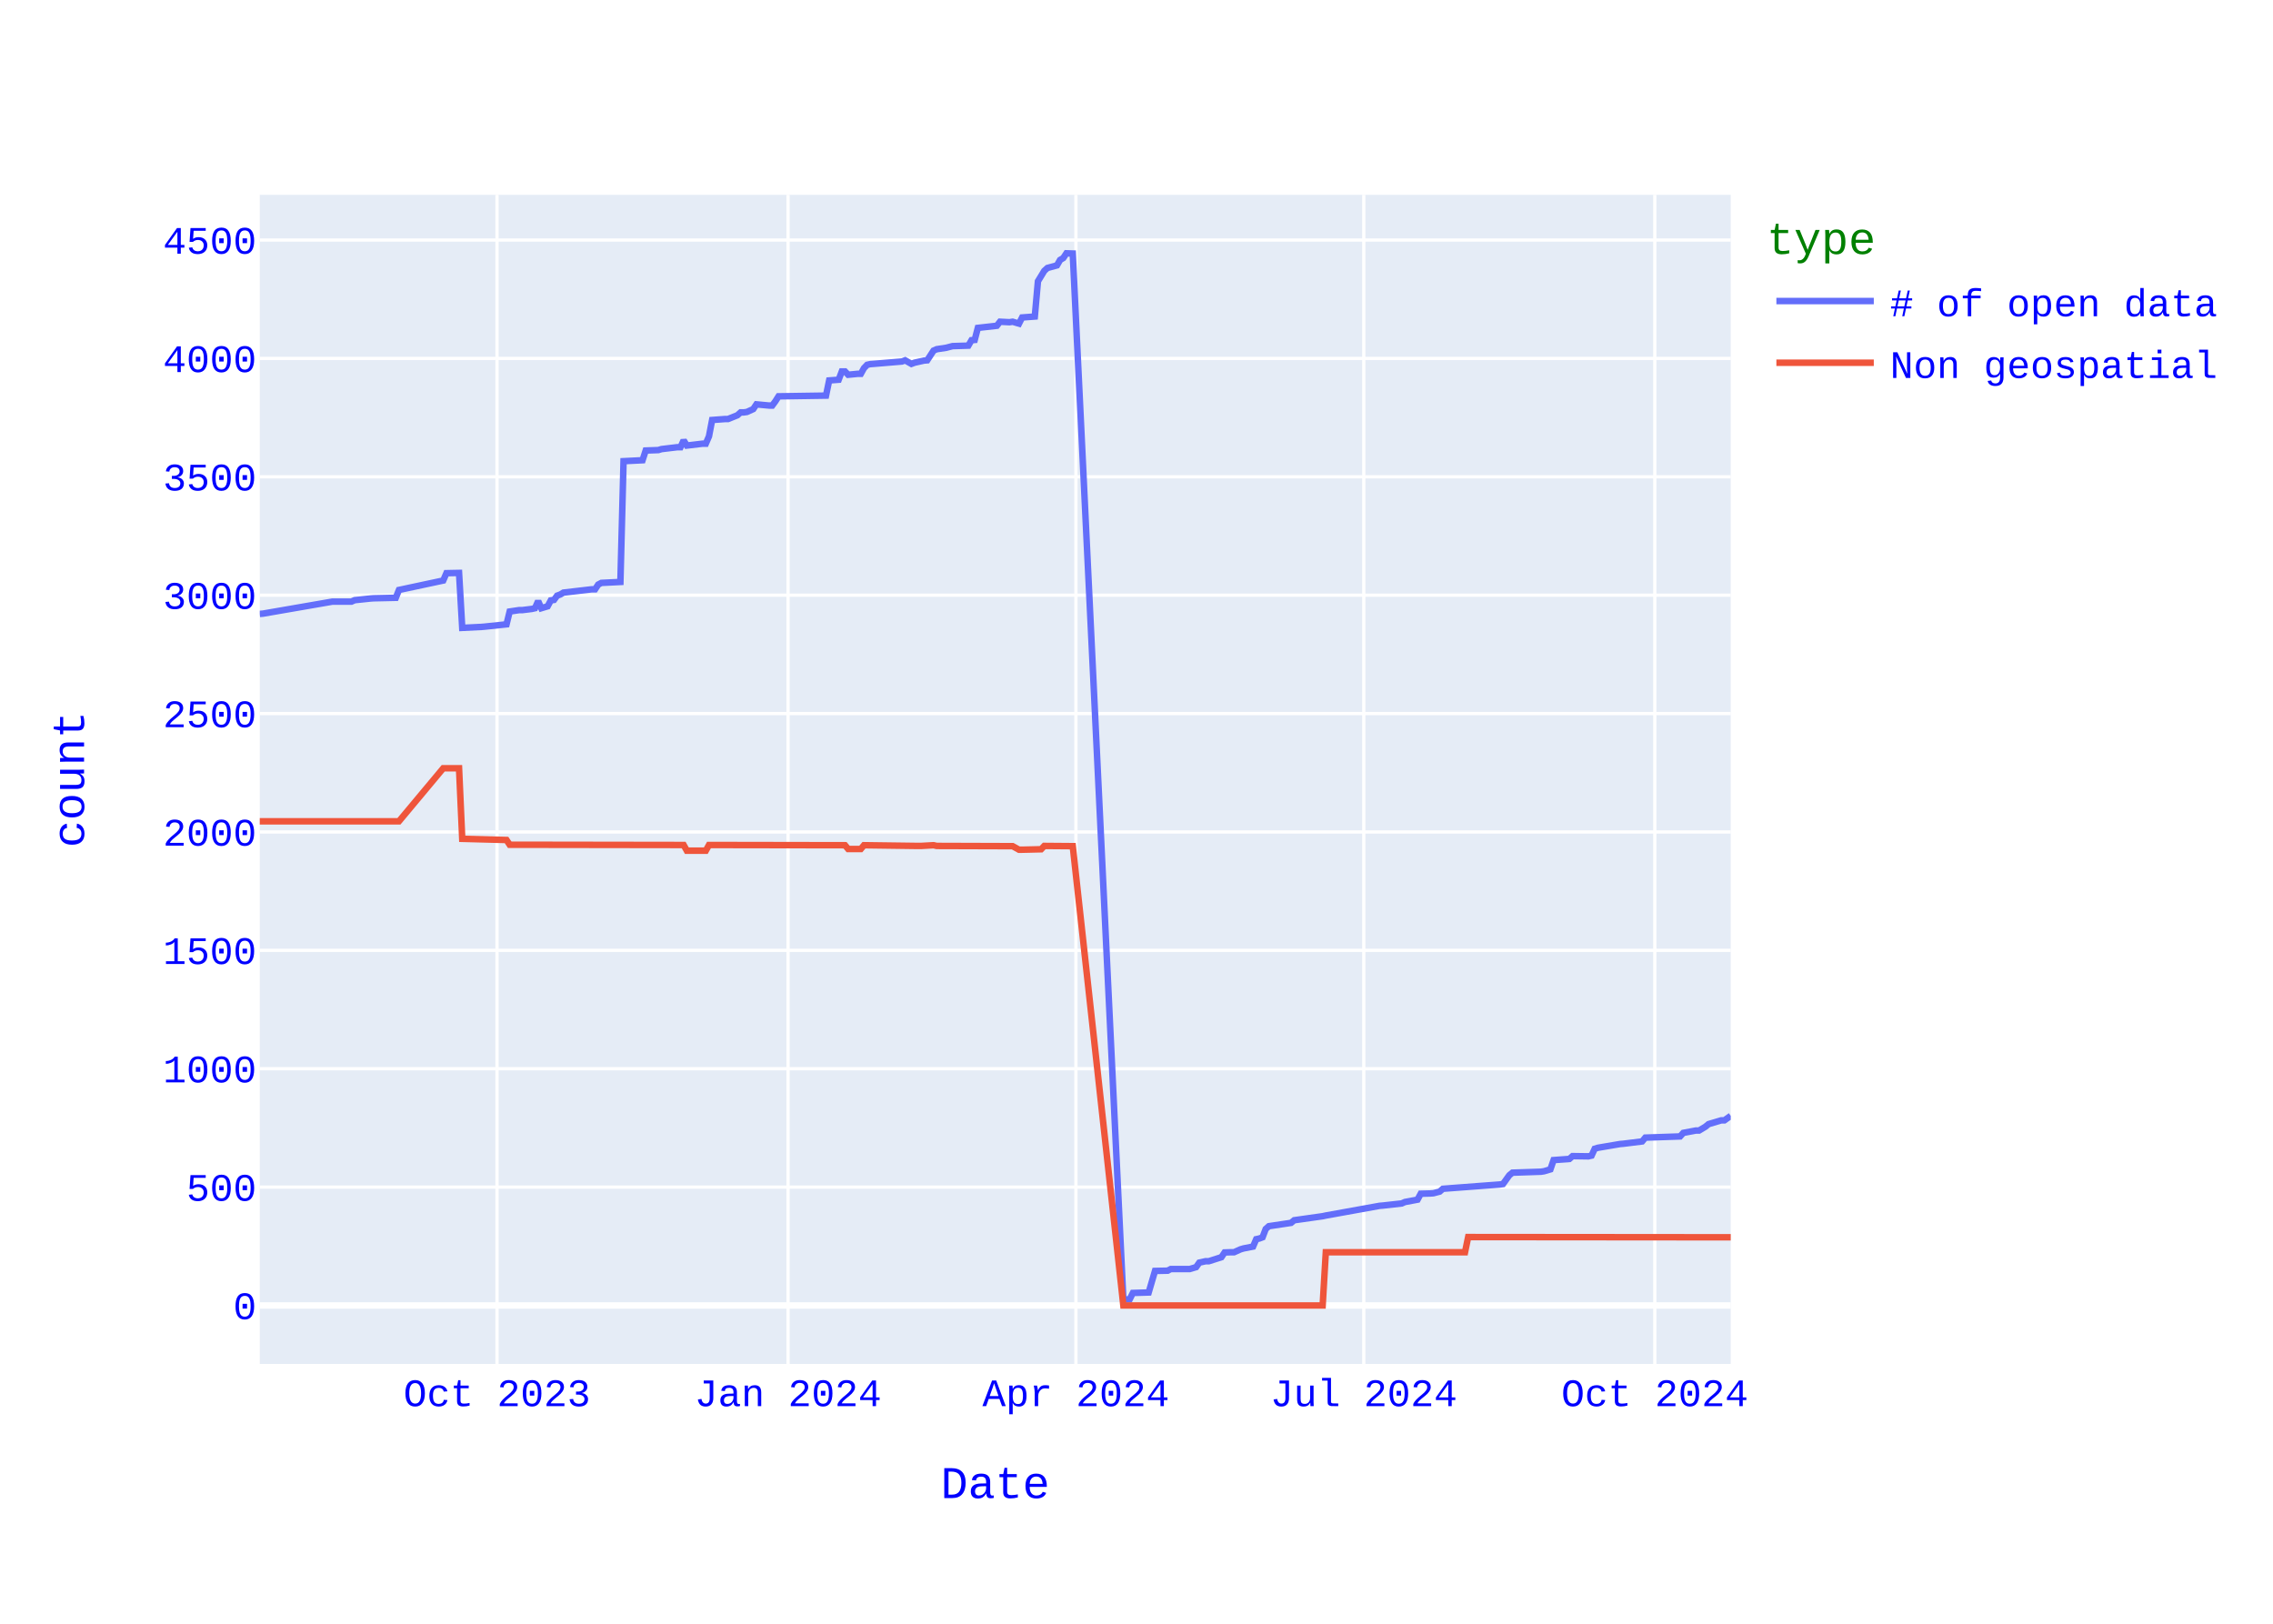
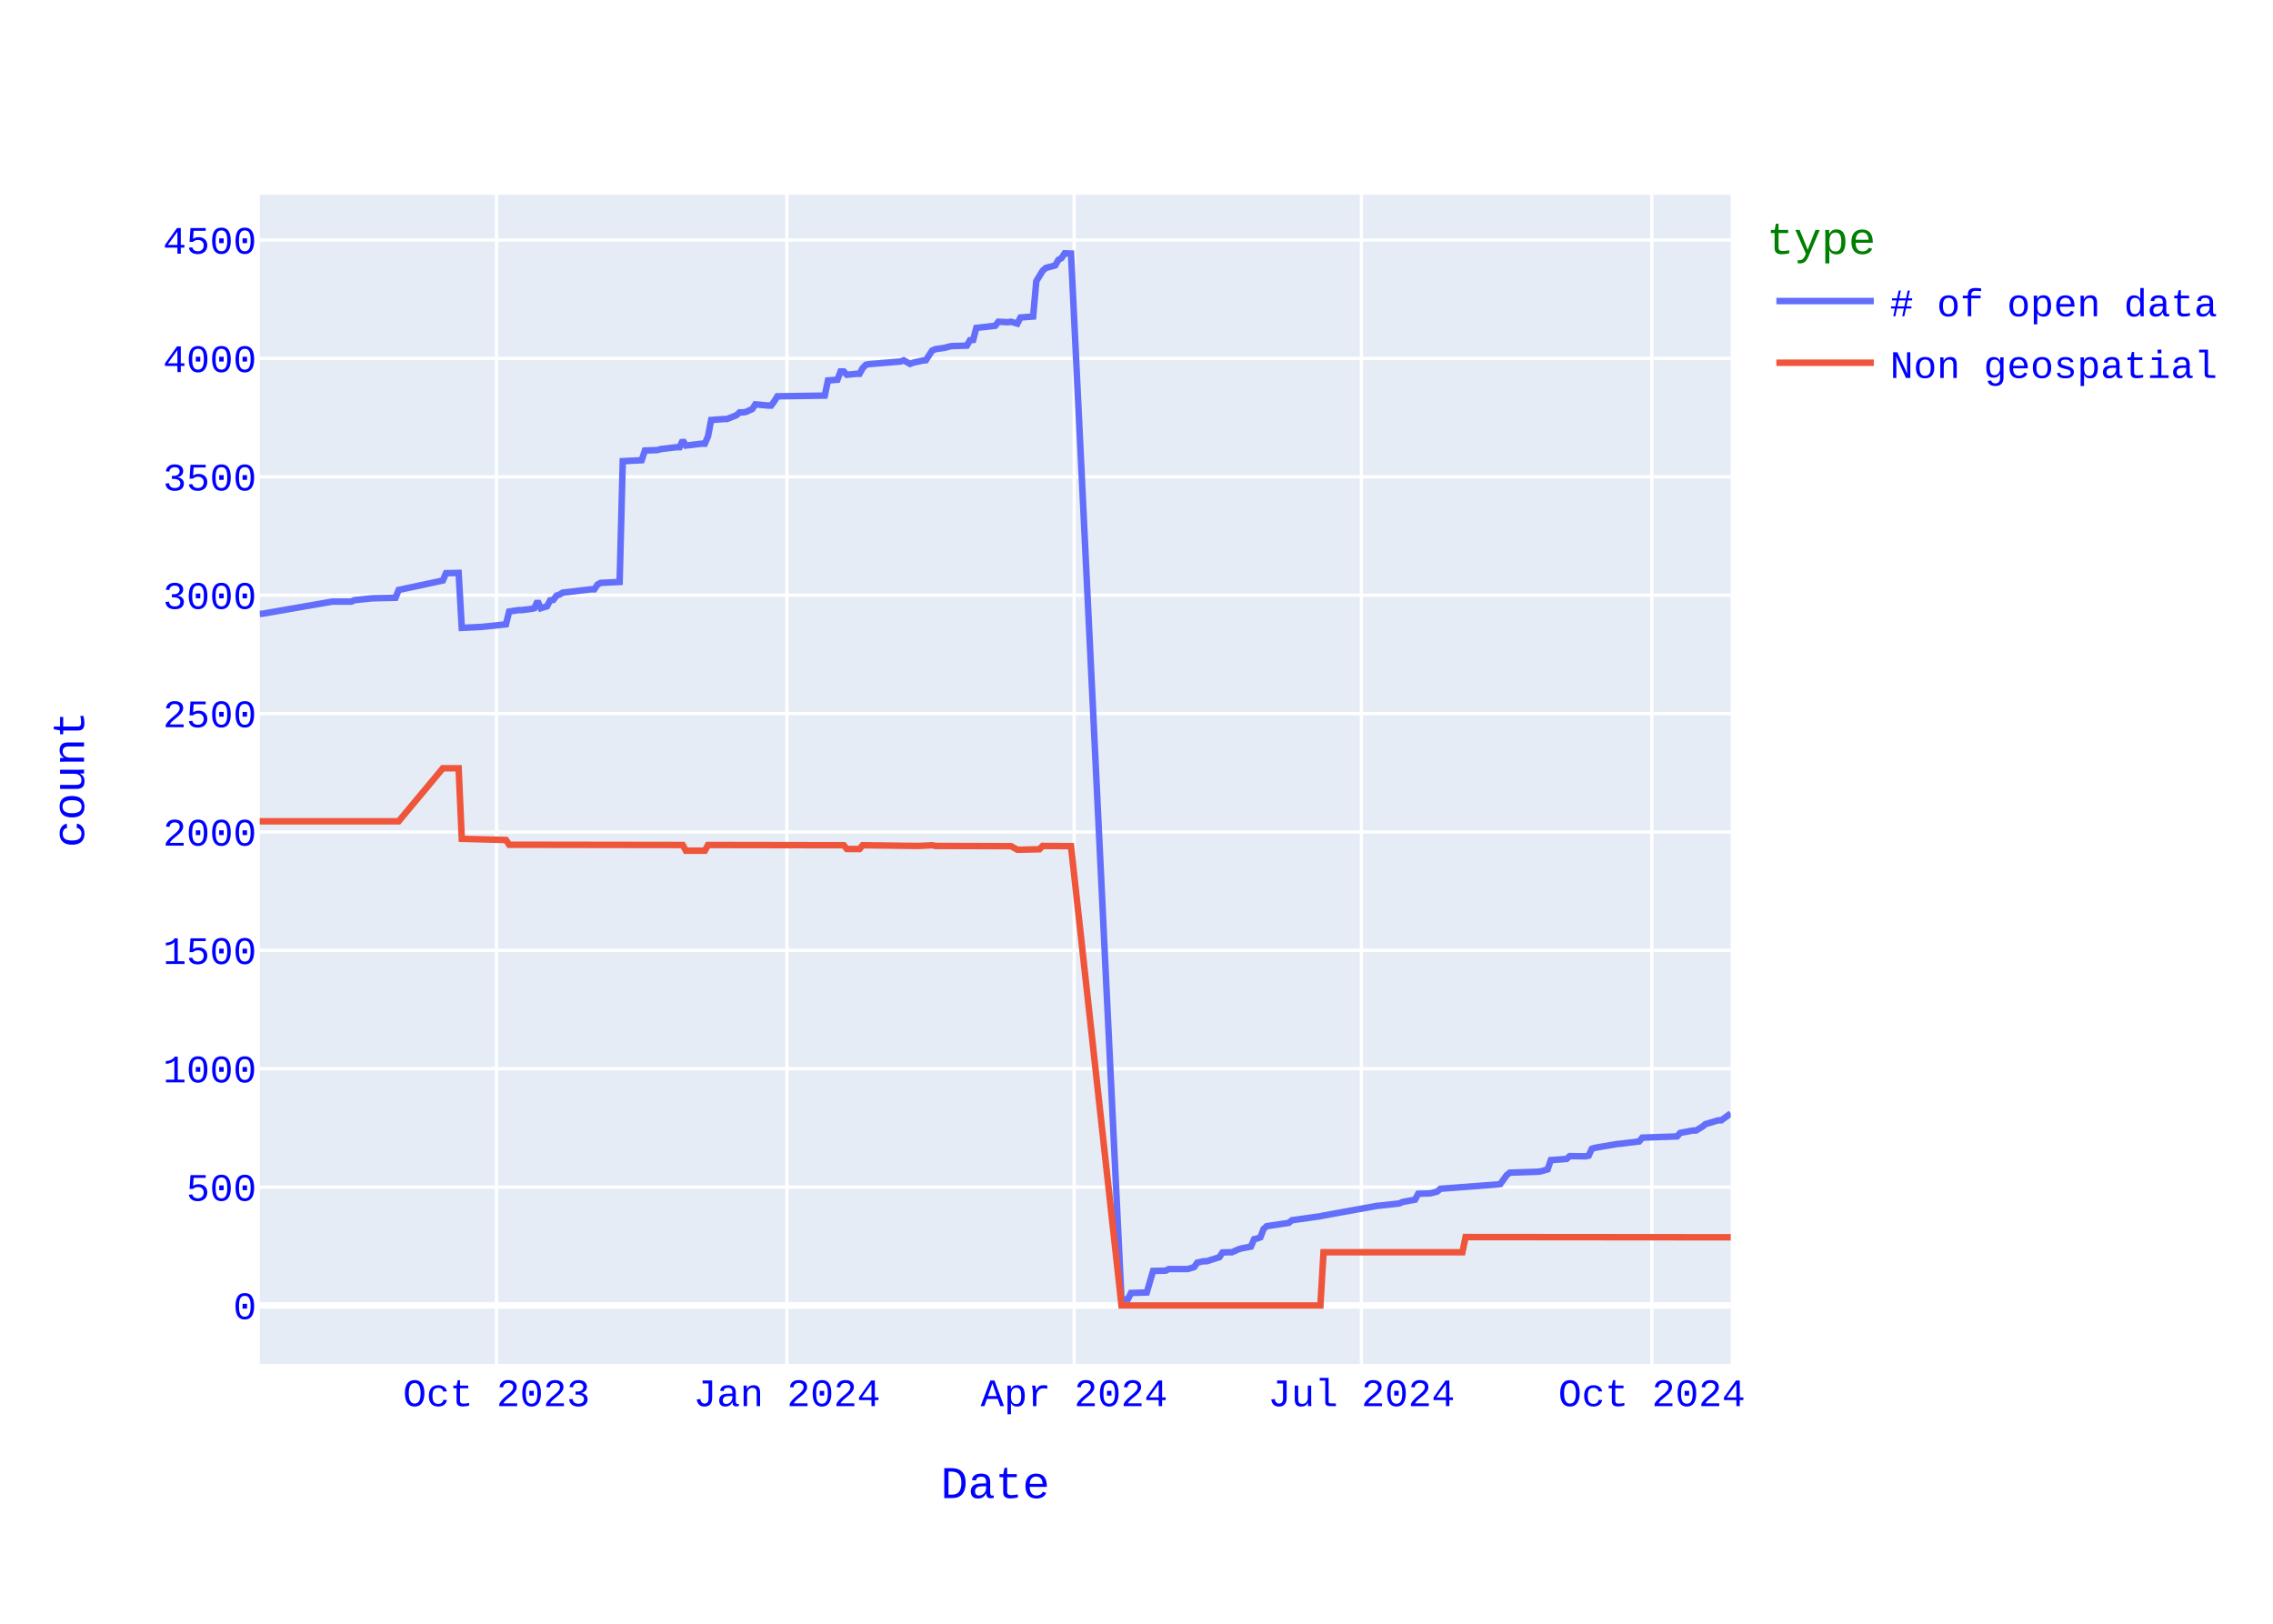
<svg xmlns="http://www.w3.org/2000/svg" class="main-svg" width="700" height="500" style="" viewBox="0 0 700 500">
  <rect x="0" y="0" width="700" height="500" style="fill: rgb(255, 255, 255); fill-opacity: 1;" />
-   <defs id="defs-bf03ed">
+   <defs id="defs-c02bd6">
    <g class="clips">
-       <clipPath id="clipbf03edxyplot" class="plotclip">
+       <clipPath id="clipc02bd6xyplot" class="plotclip">
        <rect width="453" height="360" />
      </clipPath>
-       <clipPath class="axesclip" id="clipbf03edx">
+       <clipPath class="axesclip" id="clipc02bd6x">
        <rect x="80" y="0" width="453" height="500" />
      </clipPath>
-       <clipPath class="axesclip" id="clipbf03edy">
+       <clipPath class="axesclip" id="clipc02bd6y">
        <rect x="0" y="60" width="700" height="360" />
      </clipPath>
-       <clipPath class="axesclip" id="clipbf03edxy">
+       <clipPath class="axesclip" id="clipc02bd6xy">
        <rect x="80" y="60" width="453" height="360" />
      </clipPath>
    </g>
    <g class="gradients" />
    <g class="patterns" />
  </defs>
  <g class="bglayer">
    <rect class="bg" x="80" y="60" width="453" height="360" style="fill: rgb(229, 236, 246); fill-opacity: 1; stroke-width: 0;" />
  </g>
  <g class="layer-below">
    <g class="imagelayer" />
    <g class="shapelayer" />
  </g>
  <g class="cartesianlayer">
    <g class="subplot xy">
      <g class="layer-subplot">
        <g class="shapelayer" />
        <g class="imagelayer" />
      </g>
      <g class="minor-gridlayer">
        <g class="x" />
        <g class="y" />
      </g>
      <g class="gridlayer">
        <g class="x">
-           <path class="xgrid crisp" transform="translate(153.06,0)" d="M0,60v360" style="stroke: rgb(255, 255, 255); stroke-opacity: 1; stroke-width: 1px;" />
-           <path class="xgrid crisp" transform="translate(242.69,0)" d="M0,60v360" style="stroke: rgb(255, 255, 255); stroke-opacity: 1; stroke-width: 1px;" />
-           <path class="xgrid crisp" transform="translate(331.34,0)" d="M0,60v360" style="stroke: rgb(255, 255, 255); stroke-opacity: 1; stroke-width: 1px;" />
-           <path class="xgrid crisp" transform="translate(419.99,0)" d="M0,60v360" style="stroke: rgb(255, 255, 255); stroke-opacity: 1; stroke-width: 1px;" />
-           <path class="xgrid crisp" transform="translate(509.62,0)" d="M0,60v360" style="stroke: rgb(255, 255, 255); stroke-opacity: 1; stroke-width: 1px;" />
+           <path class="xgrid crisp" transform="translate(152.91,0)" d="M0,60v360" style="stroke: rgb(255, 255, 255); stroke-opacity: 1; stroke-width: 1px;" />
+           <path class="xgrid crisp" transform="translate(242.34,0)" d="M0,60v360" style="stroke: rgb(255, 255, 255); stroke-opacity: 1; stroke-width: 1px;" />
+           <path class="xgrid crisp" transform="translate(330.8,0)" d="M0,60v360" style="stroke: rgb(255, 255, 255); stroke-opacity: 1; stroke-width: 1px;" />
+           <path class="xgrid crisp" transform="translate(419.26,0)" d="M0,60v360" style="stroke: rgb(255, 255, 255); stroke-opacity: 1; stroke-width: 1px;" />
+           <path class="xgrid crisp" transform="translate(508.7,0)" d="M0,60v360" style="stroke: rgb(255, 255, 255); stroke-opacity: 1; stroke-width: 1px;" />
        </g>
        <g class="y">
          <path class="ygrid crisp" transform="translate(0,365.55)" d="M80,0h453" style="stroke: rgb(255, 255, 255); stroke-opacity: 1; stroke-width: 1px;" />
          <path class="ygrid crisp" transform="translate(0,329.09)" d="M80,0h453" style="stroke: rgb(255, 255, 255); stroke-opacity: 1; stroke-width: 1px;" />
          <path class="ygrid crisp" transform="translate(0,292.64)" d="M80,0h453" style="stroke: rgb(255, 255, 255); stroke-opacity: 1; stroke-width: 1px;" />
          <path class="ygrid crisp" transform="translate(0,256.19)" d="M80,0h453" style="stroke: rgb(255, 255, 255); stroke-opacity: 1; stroke-width: 1px;" />
          <path class="ygrid crisp" transform="translate(0,219.73)" d="M80,0h453" style="stroke: rgb(255, 255, 255); stroke-opacity: 1; stroke-width: 1px;" />
          <path class="ygrid crisp" transform="translate(0,183.28)" d="M80,0h453" style="stroke: rgb(255, 255, 255); stroke-opacity: 1; stroke-width: 1px;" />
          <path class="ygrid crisp" transform="translate(0,146.82)" d="M80,0h453" style="stroke: rgb(255, 255, 255); stroke-opacity: 1; stroke-width: 1px;" />
          <path class="ygrid crisp" transform="translate(0,110.37)" d="M80,0h453" style="stroke: rgb(255, 255, 255); stroke-opacity: 1; stroke-width: 1px;" />
          <path class="ygrid crisp" transform="translate(0,73.92)" d="M80,0h453" style="stroke: rgb(255, 255, 255); stroke-opacity: 1; stroke-width: 1px;" />
        </g>
      </g>
      <g class="zerolinelayer">
        <path class="yzl zl crisp" transform="translate(0,402)" d="M80,0h453" style="stroke: rgb(255, 255, 255); stroke-opacity: 1; stroke-width: 2px;" />
      </g>
      <path class="xlines-below" />
      <path class="ylines-below" />
      <g class="overlines-below" />
      <g class="xaxislayer-below" />
      <g class="yaxislayer-below" />
      <g class="overaxes-below" />
-       <g class="plot" transform="translate(80,60)" clip-path="url(#clipbf03edxyplot)">
+       <g class="plot" transform="translate(80,60)" clip-path="url(#clipc02bd6xyplot)">
        <g class="scatterlayer mlayer">
-           <g class="trace scatter trace1a4d9a" style="stroke-miterlimit: 2; opacity: 1;">
+           <g class="trace scatter trace9e793e" style="stroke-miterlimit: 2; opacity: 1;">
            <g class="fills" />
            <g class="errorbars" />
            <g class="lines">
-               <path class="js-line" d="M453,283.6L451.05,284.99L450.08,284.99L446.18,286.15L445.21,286.95L443.26,288.12L442.28,288.12L438.39,288.85L437.41,289.94L426.7,290.31L425.72,291.48L419.88,292.2L418.9,292.28L412.08,293.44L411.11,293.74L410.14,295.85L409.16,296.07L404.29,296L403.32,296.87L398.45,297.23L397.47,300.08L395.52,300.66L394.55,300.81L385.78,301.1L384.81,301.9L382.86,304.6L381.88,304.74L364.35,306.06L363.37,306.93L361.43,307.44L360.45,307.51L357.53,307.59L356.55,309.41L352.66,310.14L351.68,310.58L345.84,311.23L344.86,311.31L328.3,314.3L327.33,314.51L318.56,315.75L317.59,316.56L310.77,317.58L309.79,318.45L308.82,321L307.85,321.37L306.87,321.59L305.9,323.85L302.97,324.43L302,324.72L300.05,325.6L299.08,325.6L297.13,325.67L296.15,327.13L292.26,328.37L291.28,328.37L289.34,328.8L288.36,330.19L286.41,330.77L285.44,330.77L280.57,330.77L279.59,331.28L275.7,331.36L273.75,337.99L268.88,338.14L267.9,340.1L265.95,340.18L250.37,18.07L248.42,18L247.45,19.46L246.47,20.04L245.5,21.72L242.57,22.52L241.6,23.4L239.65,26.6L238.68,37.47L234.78,37.76L233.81,39.65L231.86,39.07L230.88,39.22L227.96,39.07L226.99,40.31L221.14,40.97L220.17,44.68L219.19,44.76L218.22,46.43L213.35,46.58L211.4,47.09L208.48,47.53L207.5,47.96L205.55,50.95L204.58,51.03L201.66,51.68L200.68,52.05L198.74,50.95L197.76,51.32L188.99,52.05L188.02,52.12L187.05,52.34L186.07,53.36L185.1,55.11L184.12,55.11L181.2,55.4L180.23,54.38L179.25,54.38L178.28,56.93L175.35,57.15L174.38,61.82L159.77,62.04L158.79,63.57L157.82,64.88L156.85,64.88L152.95,64.51L151.97,65.97L150.03,66.85L149.05,66.99L148.08,66.99L147.1,67.87L144.18,69.04L143.21,69.04L139.31,69.33L138.34,74.36L137.36,76.62L136.39,76.62L131.52,77.2L130.54,75.6L129.57,77.71L128.59,77.71L123.72,78.29L122.75,78.59L118.85,78.73L117.88,81.72L112.03,82.01L111.06,119.2L105.21,119.49L104.24,120L103.26,121.46L102.29,121.46L93.52,122.48L92.55,123.06L91.57,123.42L90.6,124.74L89.63,124.88L88.65,126.7L86.7,127.29L85.73,125.1L84.75,127.29L83.78,127.51L80.86,127.87L79.88,127.87L76.96,128.31L75.99,132.25L69.17,132.97L68.19,133.05L62.35,133.34L61.37,116.42L57.48,116.5L56.5,118.76L42.86,121.67L41.89,124.08L35.07,124.23L34.1,124.3L29.23,124.81L28.25,125.25L22.41,125.25L0.97,128.96L0,129.04" style="vector-effect: none; fill: none; stroke: rgb(99, 110, 250); stroke-opacity: 1; stroke-width: 2px; opacity: 1;" />
+               <path class="js-line" d="M453,282.87L450.08,284.99L449.11,284.99L445.22,286.15L444.25,286.95L442.31,288.12L441.33,288.12L437.45,288.85L436.47,289.94L425.78,290.31L424.81,291.48L418.98,292.2L418,292.28L411.2,293.44L410.23,293.74L409.26,295.85L408.28,296.07L403.42,296L402.45,296.87L397.59,297.23L396.62,300.08L394.67,300.66L393.7,300.81L384.95,301.1L383.98,301.9L382.04,304.6L381.06,304.74L363.57,306.06L362.59,306.93L360.65,307.44L359.68,307.51L356.76,307.59L355.79,309.41L351.9,310.14L350.93,310.58L345.1,311.23L344.12,311.31L327.6,314.3L326.63,314.51L317.88,315.75L316.91,316.56L310.1,317.58L309.13,318.45L308.16,321L307.18,321.37L306.21,321.59L305.24,323.85L302.32,324.43L301.35,324.72L299.41,325.6L298.44,325.6L296.49,325.67L295.52,327.13L291.63,328.37L290.66,328.37L288.71,328.8L287.74,330.19L285.8,330.77L284.83,330.77L279.97,330.77L278.99,331.28L275.11,331.36L273.16,337.99L268.3,338.14L267.33,340.1L265.38,340.18L249.83,18.07L247.89,18L246.91,19.46L245.94,20.04L244.97,21.72L242.05,22.52L241.08,23.4L239.14,26.6L238.17,37.47L234.28,37.76L233.3,39.65L231.36,39.07L230.39,39.22L227.47,39.07L226.5,40.31L220.67,40.97L219.7,44.68L218.72,44.76L217.75,46.43L212.89,46.58L210.95,47.09L208.03,47.53L207.06,47.96L205.11,50.95L204.14,51.03L201.23,51.68L200.25,52.05L198.31,50.95L197.34,51.32L188.59,52.05L187.62,52.12L186.64,52.34L185.67,53.36L184.7,55.11L183.73,55.11L180.81,55.4L179.84,54.38L178.87,54.38L177.89,56.93L174.98,57.15L174.01,61.82L159.42,62.04L158.45,63.57L157.48,64.88L156.51,64.88L152.62,64.51L151.65,65.97L149.7,66.85L148.73,66.99L147.76,66.99L146.79,67.87L143.87,69.04L142.9,69.04L139.01,69.33L138.04,74.36L137.07,76.62L136.09,76.62L131.23,77.2L130.26,75.6L129.29,77.71L128.32,77.71L123.46,78.29L122.48,78.59L118.6,78.73L117.62,81.72L111.79,82.01L110.82,119.2L104.99,119.49L104.02,120L103.04,121.46L102.07,121.46L93.32,122.48L92.35,123.06L91.38,123.42L90.41,124.74L89.43,124.88L88.46,126.7L86.52,127.29L85.55,125.1L84.57,127.29L83.6,127.51L80.68,127.87L79.71,127.87L76.8,128.31L75.82,132.25L69.02,132.97L68.05,133.05L62.21,133.34L61.24,116.42L57.35,116.5L56.38,118.76L42.77,121.67L41.8,124.08L35,124.23L34.02,124.3L29.16,124.81L28.19,125.25L22.36,125.25L0.97,128.96L0,129.04" style="vector-effect: none; fill: none; stroke: rgb(99, 110, 250); stroke-opacity: 1; stroke-width: 2px; opacity: 1;" />
            </g>
            <g class="points" />
            <g class="text" />
          </g>
-           <g class="trace scatter traceab9d9b" style="stroke-miterlimit: 2; opacity: 1;">
+           <g class="trace scatter trace72b516" style="stroke-miterlimit: 2; opacity: 1;">
            <g class="fills" />
            <g class="errorbars" />
            <g class="lines">
-               <path class="js-line" d="M453,321L372.14,320.93L371.17,325.6L328.3,325.6L327.33,342L265.95,342L250.37,200.56L241.6,200.49L240.63,201.51L234.78,201.65L233.81,201.65L231.86,200.56L230.88,200.56L208.48,200.49L207.5,200.27L203.61,200.49L202.63,200.49L186.07,200.27L185.1,201.43L181.2,201.43L180.23,200.27L138.34,200.2L137.36,201.95L131.52,201.95L130.54,200.2L76.96,200.12L75.99,198.66L62.35,198.3L61.37,176.57L56.5,176.57L42.86,192.9L0,192.9" style="vector-effect: none; fill: none; stroke: rgb(239, 85, 59); stroke-opacity: 1; stroke-width: 2px; opacity: 1;" />
+               <path class="js-line" d="M453,321L371.34,320.93L370.37,325.6L327.6,325.6L326.63,342L265.38,342L249.83,200.56L241.08,200.49L240.11,201.51L234.28,201.65L233.3,201.65L231.36,200.56L230.39,200.56L208.03,200.49L207.06,200.27L203.17,200.49L202.2,200.49L185.67,200.27L184.7,201.43L180.81,201.43L179.84,200.27L138.04,200.2L137.07,201.95L131.23,201.95L130.26,200.2L76.8,200.12L75.82,198.66L62.21,198.3L61.24,176.57L56.38,176.57L42.77,192.9L0,192.9" style="vector-effect: none; fill: none; stroke: rgb(239, 85, 59); stroke-opacity: 1; stroke-width: 2px; opacity: 1;" />
            </g>
            <g class="points" />
            <g class="text" />
          </g>
        </g>
      </g>
      <g class="overplot" />
      <path class="xlines-above crisp" d="M0,0" style="fill: none;" />
      <path class="ylines-above crisp" d="M0,0" style="fill: none;" />
      <g class="overlines-above" />
      <g class="xaxislayer-above">
        <g class="xtick">
-           <text text-anchor="middle" x="0" y="433" transform="translate(153.06,0)" style="font-family: 'Courier New'; font-size: 12px; fill: rgb(0, 0, 255); fill-opacity: 1; white-space: pre; opacity: 1;">Oct 2023</text>
-         </g>
-         <g class="xtick">
-           <text text-anchor="middle" x="0" y="433" style="font-family: 'Courier New'; font-size: 12px; fill: rgb(0, 0, 255); fill-opacity: 1; white-space: pre; opacity: 1;" transform="translate(242.69,0)">Jan 2024</text>
-         </g>
-         <g class="xtick">
-           <text text-anchor="middle" x="0" y="433" style="font-family: 'Courier New'; font-size: 12px; fill: rgb(0, 0, 255); fill-opacity: 1; white-space: pre; opacity: 1;" transform="translate(331.34,0)">Apr 2024</text>
-         </g>
-         <g class="xtick">
-           <text text-anchor="middle" x="0" y="433" style="font-family: 'Courier New'; font-size: 12px; fill: rgb(0, 0, 255); fill-opacity: 1; white-space: pre; opacity: 1;" transform="translate(419.99,0)">Jul 2024</text>
-         </g>
-         <g class="xtick">
-           <text text-anchor="middle" x="0" y="433" style="font-family: 'Courier New'; font-size: 12px; fill: rgb(0, 0, 255); fill-opacity: 1; white-space: pre; opacity: 1;" transform="translate(509.62,0)">Oct 2024</text>
+           <text text-anchor="middle" x="0" y="433" transform="translate(152.91,0)" style="font-family: 'Courier New'; font-size: 12px; fill: rgb(0, 0, 255); fill-opacity: 1; white-space: pre; opacity: 1;">Oct 2023</text>
+         </g>
+         <g class="xtick">
+           <text text-anchor="middle" x="0" y="433" style="font-family: 'Courier New'; font-size: 12px; fill: rgb(0, 0, 255); fill-opacity: 1; white-space: pre; opacity: 1;" transform="translate(242.34,0)">Jan 2024</text>
+         </g>
+         <g class="xtick">
+           <text text-anchor="middle" x="0" y="433" style="font-family: 'Courier New'; font-size: 12px; fill: rgb(0, 0, 255); fill-opacity: 1; white-space: pre; opacity: 1;" transform="translate(330.8,0)">Apr 2024</text>
+         </g>
+         <g class="xtick">
+           <text text-anchor="middle" x="0" y="433" style="font-family: 'Courier New'; font-size: 12px; fill: rgb(0, 0, 255); fill-opacity: 1; white-space: pre; opacity: 1;" transform="translate(419.26,0)">Jul 2024</text>
+         </g>
+         <g class="xtick">
+           <text text-anchor="middle" x="0" y="433" style="font-family: 'Courier New'; font-size: 12px; fill: rgb(0, 0, 255); fill-opacity: 1; white-space: pre; opacity: 1;" transform="translate(508.7,0)">Oct 2024</text>
        </g>
      </g>
      <g class="yaxislayer-above">
        <g class="ytick">
          <text text-anchor="end" x="79" y="4.2" transform="translate(0,402)" style="font-family: 'Courier New'; font-size: 12px; fill: rgb(0, 0, 255); fill-opacity: 1; white-space: pre; opacity: 1;">0</text>
        </g>
        <g class="ytick">
          <text text-anchor="end" x="79" y="4.2" style="font-family: 'Courier New'; font-size: 12px; fill: rgb(0, 0, 255); fill-opacity: 1; white-space: pre; opacity: 1;" transform="translate(0,365.55)">500</text>
        </g>
        <g class="ytick">
          <text text-anchor="end" x="79" y="4.2" style="font-family: 'Courier New'; font-size: 12px; fill: rgb(0, 0, 255); fill-opacity: 1; white-space: pre; opacity: 1;" transform="translate(0,329.09)">1000</text>
        </g>
        <g class="ytick">
          <text text-anchor="end" x="79" y="4.2" style="font-family: 'Courier New'; font-size: 12px; fill: rgb(0, 0, 255); fill-opacity: 1; white-space: pre; opacity: 1;" transform="translate(0,292.64)">1500</text>
        </g>
        <g class="ytick">
          <text text-anchor="end" x="79" y="4.2" style="font-family: 'Courier New'; font-size: 12px; fill: rgb(0, 0, 255); fill-opacity: 1; white-space: pre; opacity: 1;" transform="translate(0,256.19)">2000</text>
        </g>
        <g class="ytick">
          <text text-anchor="end" x="79" y="4.2" style="font-family: 'Courier New'; font-size: 12px; fill: rgb(0, 0, 255); fill-opacity: 1; white-space: pre; opacity: 1;" transform="translate(0,219.73)">2500</text>
        </g>
        <g class="ytick">
          <text text-anchor="end" x="79" y="4.2" style="font-family: 'Courier New'; font-size: 12px; fill: rgb(0, 0, 255); fill-opacity: 1; white-space: pre; opacity: 1;" transform="translate(0,183.28)">3000</text>
        </g>
        <g class="ytick">
          <text text-anchor="end" x="79" y="4.2" style="font-family: 'Courier New'; font-size: 12px; fill: rgb(0, 0, 255); fill-opacity: 1; white-space: pre; opacity: 1;" transform="translate(0,146.82)">3500</text>
        </g>
        <g class="ytick">
          <text text-anchor="end" x="79" y="4.2" style="font-family: 'Courier New'; font-size: 12px; fill: rgb(0, 0, 255); fill-opacity: 1; white-space: pre; opacity: 1;" transform="translate(0,110.37)">4000</text>
        </g>
        <g class="ytick">
          <text text-anchor="end" x="79" y="4.2" style="font-family: 'Courier New'; font-size: 12px; fill: rgb(0, 0, 255); fill-opacity: 1; white-space: pre; opacity: 1;" transform="translate(0,73.92)">4500</text>
        </g>
      </g>
      <g class="overaxes-above" />
    </g>
  </g>
  <g class="polarlayer" />
  <g class="smithlayer" />
  <g class="ternarylayer" />
  <g class="geolayer" />
  <g class="funnelarealayer" />
  <g class="pielayer" />
  <g class="iciclelayer" />
  <g class="treemaplayer" />
  <g class="sunburstlayer" />
  <g class="glimages" />
-   <defs id="topdefs-bf03ed">
+   <defs id="topdefs-c02bd6">
    <g class="clips" />
-     <clipPath id="legendbf03ed">
+     <clipPath id="legendc02bd6">
      <rect width="146" height="67" x="0" y="0" />
    </clipPath>
  </defs>
  <g class="layer-above">
    <g class="imagelayer" />
    <g class="shapelayer" />
  </g>
  <g class="infolayer">
    <g class="legend" pointer-events="all" transform="translate(542.06,60)">
      <rect class="bg" shape-rendering="crispEdges" style="stroke: rgb(68, 68, 68); stroke-opacity: 1; fill: rgb(255, 255, 255); fill-opacity: 1; stroke-width: 0px;" width="146" height="67" x="0" y="0" />
-       <g class="scrollbox" transform="" clip-path="url(#legendbf03ed)">
+       <g class="scrollbox" transform="" clip-path="url(#legendc02bd6)">
        <text class="legendtitletext" text-anchor="start" x="2" y="18.2" style="font-family: 'Courier New'; font-size: 14px; fill: rgb(0, 128, 0); fill-opacity: 1; white-space: pre;">type</text>
        <g class="groups" transform="">
          <g class="traces" transform="translate(0,32.7)" style="opacity: 1;">
            <text class="legendtext" text-anchor="start" x="40" y="4.68" style="font-family: 'Courier New'; font-size: 12px; fill: rgb(0, 0, 255); fill-opacity: 1; white-space: pre;"># of open data</text>
            <g class="layers" style="opacity: 1;">
              <g class="legendfill" />
              <g class="legendlines">
                <path class="js-line" d="M5,0h30" style="fill: none; stroke: rgb(99, 110, 250); stroke-opacity: 1; stroke-width: 2px;" />
              </g>
              <g class="legendsymbols">
                <g class="legendpoints" />
              </g>
            </g>
            <rect class="legendtoggle" x="0" y="-9.5" width="140.828" height="19" style="fill: rgb(0, 0, 0); fill-opacity: 0;" />
          </g>
        </g>
        <g class="groups" transform="">
          <g class="traces" transform="translate(0,51.7)" style="opacity: 1;">
            <text class="legendtext" text-anchor="start" x="40" y="4.68" style="font-family: 'Courier New'; font-size: 12px; fill: rgb(0, 0, 255); fill-opacity: 1; white-space: pre;">Non geospatial</text>
            <g class="layers" style="opacity: 1;">
              <g class="legendfill" />
              <g class="legendlines">
                <path class="js-line" d="M5,0h30" style="fill: none; stroke: rgb(239, 85, 59); stroke-opacity: 1; stroke-width: 2px;" />
              </g>
              <g class="legendsymbols">
                <g class="legendpoints" />
              </g>
            </g>
            <rect class="legendtoggle" x="0" y="-9.5" width="140.828" height="19" style="fill: rgb(0, 0, 0); fill-opacity: 0;" />
          </g>
        </g>
      </g>
      <rect class="scrollbar" rx="20" ry="3" width="0" height="0" style="fill: rgb(128, 139, 164); fill-opacity: 1;" x="0" y="0" />
    </g>
    <g class="g-gtitle" />
    <g class="g-xtitle">
      <text class="xtitle" x="306.5" y="461.3" text-anchor="middle" style="font-family: 'Courier New'; font-size: 14px; fill: rgb(0, 0, 255); opacity: 1; font-weight: normal; white-space: pre;">Date</text>
    </g>
    <g class="g-ytitle">
      <text class="ytitle" transform="rotate(-90,25.8875,240)" x="25.888" y="240" text-anchor="middle" style="font-family: 'Courier New'; font-size: 14px; fill: rgb(0, 0, 255); opacity: 1; font-weight: normal; white-space: pre;">count</text>
    </g>
  </g>
</svg>
